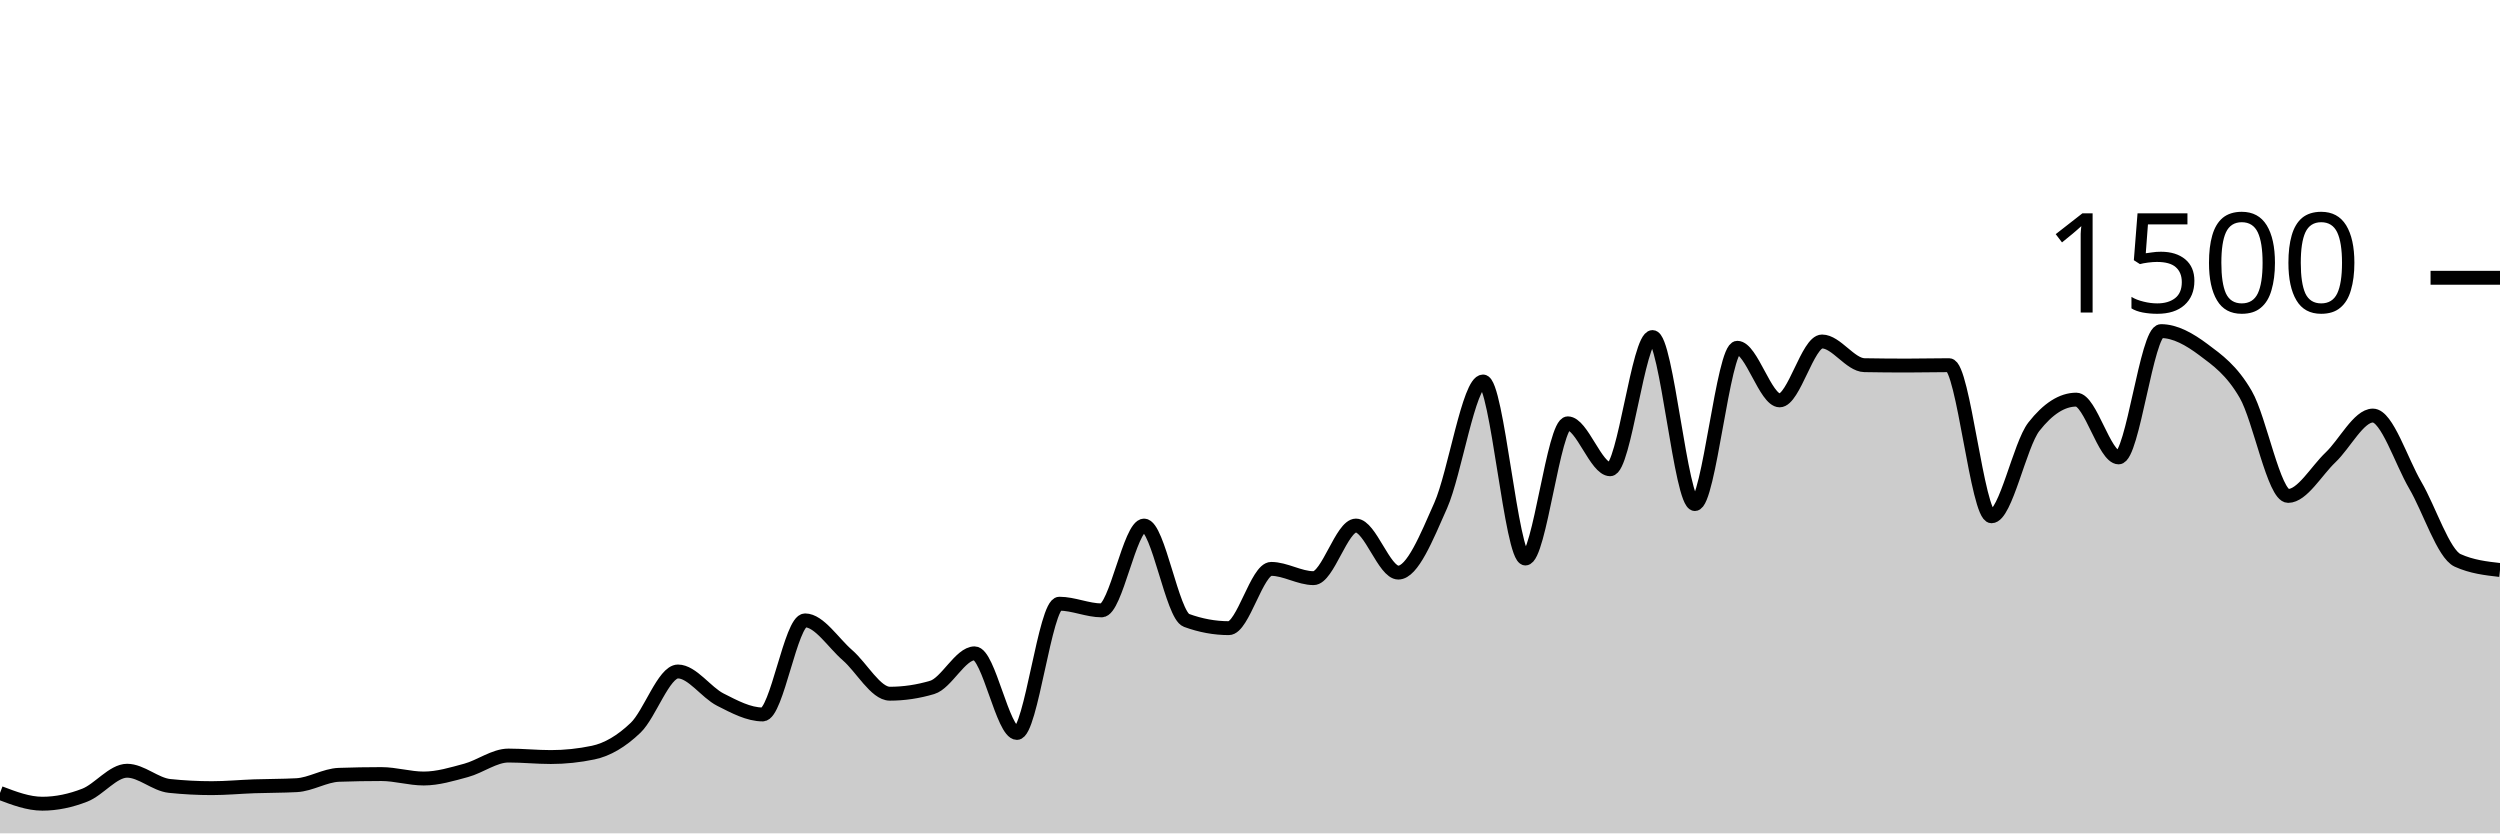
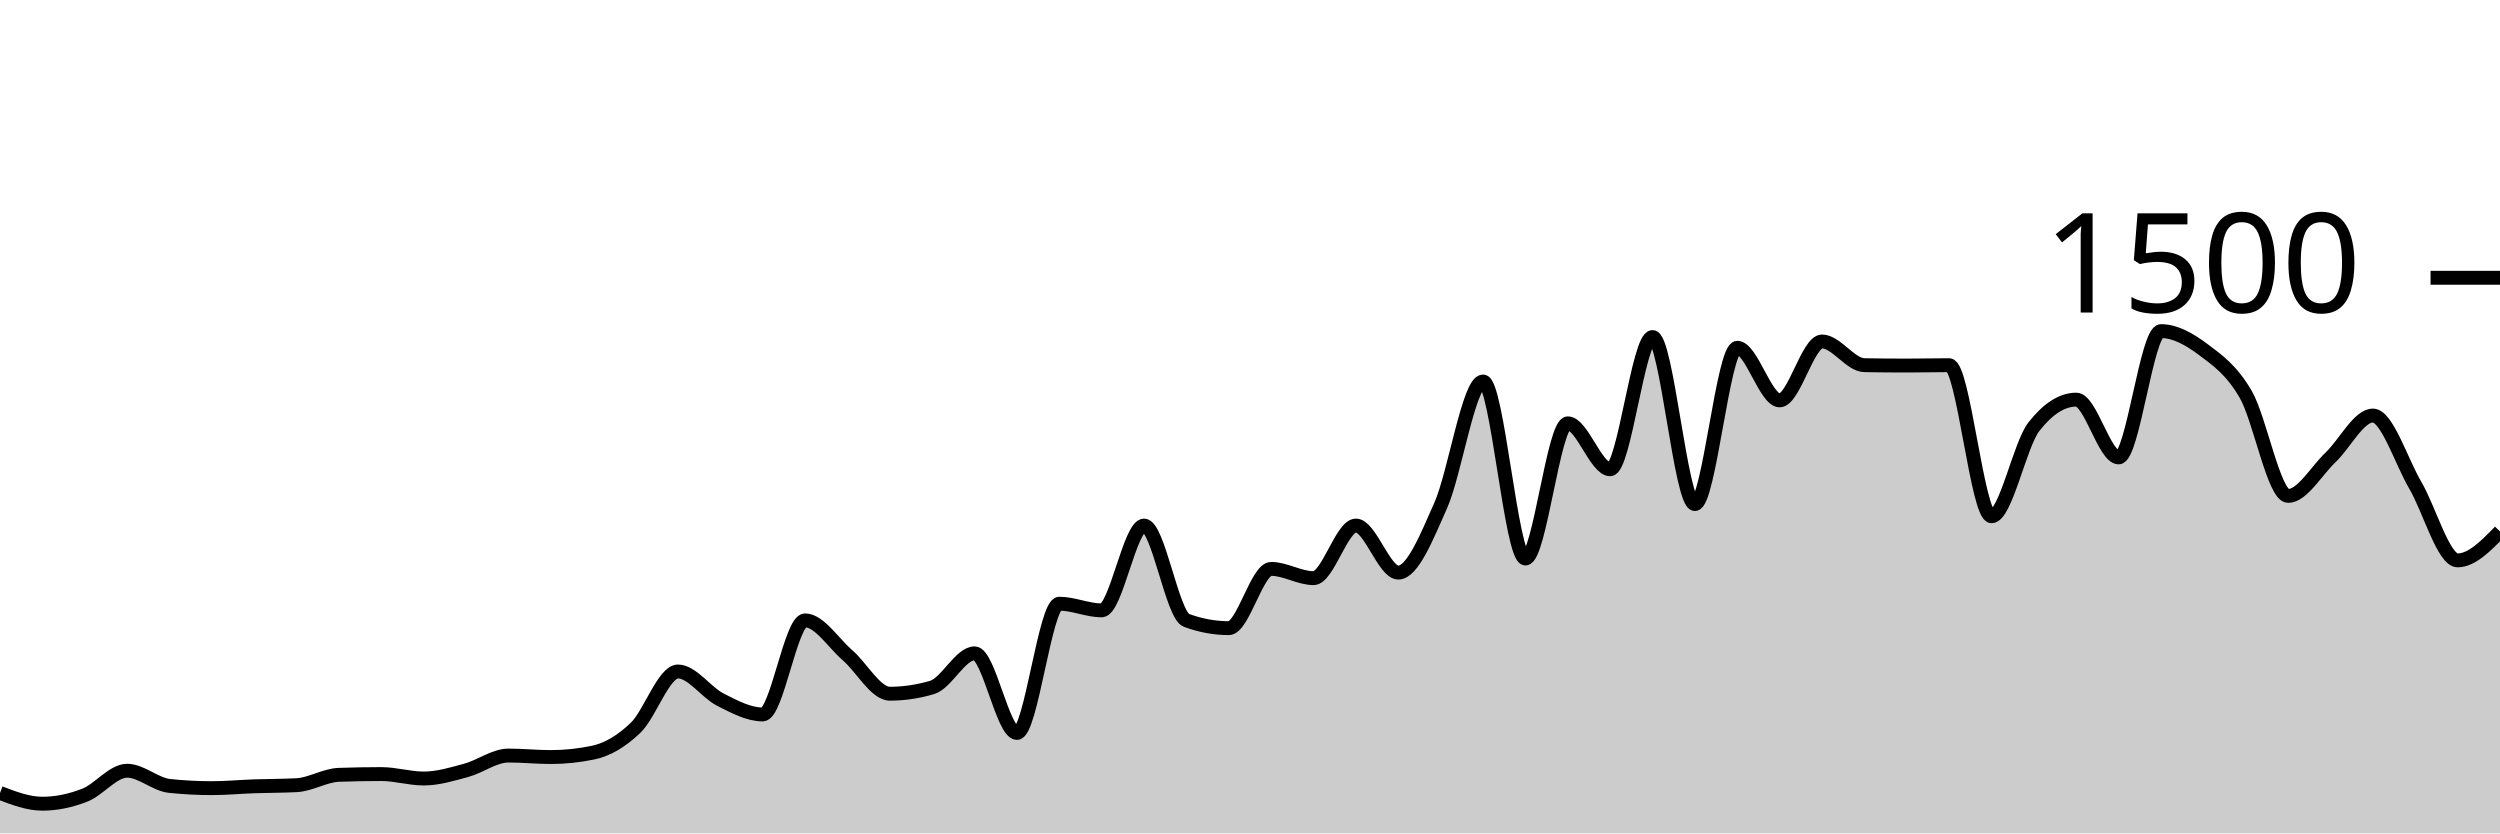
<svg xmlns="http://www.w3.org/2000/svg" viewBox="0 0 180 60">
  <g transform="translate(0,20)">
-     <path class="area" fill="rgba(0, 0, 0, 0.2)" d="M0,37.093C1.017,37.48,2.034,37.867,3.051,37.867C4.068,37.867,5.085,37.649,6.102,37.253C7.119,36.858,8.136,35.493,9.153,35.493C10.169,35.493,11.186,36.48,12.203,36.587C13.22,36.693,14.237,36.747,15.254,36.747C16.271,36.747,17.288,36.649,18.305,36.613C19.322,36.578,20.339,36.587,21.356,36.533C22.373,36.48,23.39,35.822,24.407,35.787C25.424,35.751,26.441,35.733,27.458,35.733C28.475,35.733,29.492,36.053,30.508,36.053C31.525,36.053,32.542,35.742,33.559,35.467C34.576,35.191,35.593,34.4,36.61,34.4C37.627,34.4,38.644,34.507,39.661,34.507C40.678,34.507,41.695,34.4,42.712,34.187C43.729,33.973,44.746,33.373,45.763,32.4C46.78,31.427,47.797,28.347,48.814,28.347C49.831,28.347,50.847,29.858,51.864,30.373C52.881,30.889,53.898,31.44,54.915,31.44C55.932,31.44,56.949,24.667,57.966,24.667C58.983,24.667,60,26.293,61.017,27.173C62.034,28.053,63.051,29.947,64.068,29.947C65.085,29.947,66.102,29.796,67.119,29.493C68.136,29.191,69.153,27.04,70.169,27.04C71.186,27.04,72.203,32.773,73.22,32.773C74.237,32.773,75.254,23.467,76.271,23.467C77.288,23.467,78.305,23.947,79.322,23.947C80.339,23.947,81.356,17.84,82.373,17.84C83.39,17.84,84.407,24.293,85.424,24.667C86.441,25.04,87.458,25.227,88.475,25.227C89.492,25.227,90.508,20.96,91.525,20.96C92.542,20.96,93.559,21.627,94.576,21.627C95.593,21.627,96.61,17.84,97.627,17.84C98.644,17.84,99.661,21.227,100.678,21.227C101.695,21.227,102.712,18.693,103.729,16.4C104.746,14.107,105.763,7.467,106.78,7.467C107.797,7.467,108.814,20.213,109.831,20.213C110.847,20.213,111.864,10.48,112.881,10.48C113.898,10.48,114.915,13.787,115.932,13.787C116.949,13.787,117.966,4.267,118.983,4.267C120,4.267,121.017,16.293,122.034,16.293C123.051,16.293,124.068,5.04,125.085,5.04C126.102,5.04,127.119,8.827,128.136,8.827C129.153,8.827,130.169,4.587,131.186,4.587C132.203,4.587,133.22,6.276,134.237,6.293C135.254,6.311,136.271,6.32,137.288,6.32C138.305,6.32,139.322,6.293,140.339,6.293C141.356,6.293,142.373,17.173,143.39,17.173C144.407,17.173,145.424,12.018,146.441,10.72C147.458,9.422,148.475,8.773,149.492,8.773C150.508,8.773,151.525,12.933,152.542,12.933C153.559,12.933,154.576,3.84,155.593,3.84C156.61,3.84,157.627,4.413,158.644,5.173C159.661,5.933,160.678,6.644,161.695,8.4C162.712,10.156,163.729,15.707,164.746,15.707C165.763,15.707,166.78,13.898,167.797,12.933C168.814,11.969,169.831,9.92,170.847,9.92C171.864,9.92,172.881,13.196,173.898,14.933C174.915,16.671,175.932,19.884,176.949,20.347C177.966,20.809,178.983,20.924,180,21.04L180,40C178.983,40,177.966,40,176.949,40C175.932,40,174.915,40,173.898,40C172.881,40,171.864,40,170.847,40C169.831,40,168.814,40,167.797,40C166.78,40,165.763,40,164.746,40C163.729,40,162.712,40,161.695,40C160.678,40,159.661,40,158.644,40C157.627,40,156.61,40,155.593,40C154.576,40,153.559,40,152.542,40C151.525,40,150.508,40,149.492,40C148.475,40,147.458,40,146.441,40C145.424,40,144.407,40,143.39,40C142.373,40,141.356,40,140.339,40C139.322,40,138.305,40,137.288,40C136.271,40,135.254,40,134.237,40C133.22,40,132.203,40,131.186,40C130.169,40,129.153,40,128.136,40C127.119,40,126.102,40,125.085,40C124.068,40,123.051,40,122.034,40C121.017,40,120,40,118.983,40C117.966,40,116.949,40,115.932,40C114.915,40,113.898,40,112.881,40C111.864,40,110.847,40,109.831,40C108.814,40,107.797,40,106.78,40C105.763,40,104.746,40,103.729,40C102.712,40,101.695,40,100.678,40C99.661,40,98.644,40,97.627,40C96.61,40,95.593,40,94.576,40C93.559,40,92.542,40,91.525,40C90.508,40,89.492,40,88.475,40C87.458,40,86.441,40,85.424,40C84.407,40,83.39,40,82.373,40C81.356,40,80.339,40,79.322,40C78.305,40,77.288,40,76.271,40C75.254,40,74.237,40,73.22,40C72.203,40,71.186,40,70.169,40C69.153,40,68.136,40,67.119,40C66.102,40,65.085,40,64.068,40C63.051,40,62.034,40,61.017,40C60,40,58.983,40,57.966,40C56.949,40,55.932,40,54.915,40C53.898,40,52.881,40,51.864,40C50.847,40,49.831,40,48.814,40C47.797,40,46.78,40,45.763,40C44.746,40,43.729,40,42.712,40C41.695,40,40.678,40,39.661,40C38.644,40,37.627,40,36.61,40C35.593,40,34.576,40,33.559,40C32.542,40,31.525,40,30.508,40C29.492,40,28.475,40,27.458,40C26.441,40,25.424,40,24.407,40C23.39,40,22.373,40,21.356,40C20.339,40,19.322,40,18.305,40C17.288,40,16.271,40,15.254,40C14.237,40,13.22,40,12.203,40C11.186,40,10.169,40,9.153,40C8.136,40,7.119,40,6.102,40C5.085,40,4.068,40,3.051,40C2.034,40,1.017,40,0,40Z" />
-     <path class="line" stroke="black" fill="none" d="M0,37.093C1.017,37.48,2.034,37.867,3.051,37.867C4.068,37.867,5.085,37.649,6.102,37.253C7.119,36.858,8.136,35.493,9.153,35.493C10.169,35.493,11.186,36.48,12.203,36.587C13.22,36.693,14.237,36.747,15.254,36.747C16.271,36.747,17.288,36.649,18.305,36.613C19.322,36.578,20.339,36.587,21.356,36.533C22.373,36.48,23.39,35.822,24.407,35.787C25.424,35.751,26.441,35.733,27.458,35.733C28.475,35.733,29.492,36.053,30.508,36.053C31.525,36.053,32.542,35.742,33.559,35.467C34.576,35.191,35.593,34.4,36.61,34.4C37.627,34.4,38.644,34.507,39.661,34.507C40.678,34.507,41.695,34.4,42.712,34.187C43.729,33.973,44.746,33.373,45.763,32.4C46.78,31.427,47.797,28.347,48.814,28.347C49.831,28.347,50.847,29.858,51.864,30.373C52.881,30.889,53.898,31.44,54.915,31.44C55.932,31.44,56.949,24.667,57.966,24.667C58.983,24.667,60,26.293,61.017,27.173C62.034,28.053,63.051,29.947,64.068,29.947C65.085,29.947,66.102,29.796,67.119,29.493C68.136,29.191,69.153,27.04,70.169,27.04C71.186,27.04,72.203,32.773,73.22,32.773C74.237,32.773,75.254,23.467,76.271,23.467C77.288,23.467,78.305,23.947,79.322,23.947C80.339,23.947,81.356,17.84,82.373,17.84C83.39,17.84,84.407,24.293,85.424,24.667C86.441,25.04,87.458,25.227,88.475,25.227C89.492,25.227,90.508,20.96,91.525,20.96C92.542,20.96,93.559,21.627,94.576,21.627C95.593,21.627,96.61,17.84,97.627,17.84C98.644,17.84,99.661,21.227,100.678,21.227C101.695,21.227,102.712,18.693,103.729,16.4C104.746,14.107,105.763,7.467,106.78,7.467C107.797,7.467,108.814,20.213,109.831,20.213C110.847,20.213,111.864,10.48,112.881,10.48C113.898,10.48,114.915,13.787,115.932,13.787C116.949,13.787,117.966,4.267,118.983,4.267C120,4.267,121.017,16.293,122.034,16.293C123.051,16.293,124.068,5.04,125.085,5.04C126.102,5.04,127.119,8.827,128.136,8.827C129.153,8.827,130.169,4.587,131.186,4.587C132.203,4.587,133.22,6.276,134.237,6.293C135.254,6.311,136.271,6.32,137.288,6.32C138.305,6.32,139.322,6.293,140.339,6.293C141.356,6.293,142.373,17.173,143.39,17.173C144.407,17.173,145.424,12.018,146.441,10.72C147.458,9.422,148.475,8.773,149.492,8.773C150.508,8.773,151.525,12.933,152.542,12.933C153.559,12.933,154.576,3.84,155.593,3.84C156.61,3.84,157.627,4.413,158.644,5.173C159.661,5.933,160.678,6.644,161.695,8.4C162.712,10.156,163.729,15.707,164.746,15.707C165.763,15.707,166.78,13.898,167.797,12.933C168.814,11.969,169.831,9.92,170.847,9.92C171.864,9.92,172.881,13.196,173.898,14.933C174.915,16.671,175.932,19.884,176.949,20.347C177.966,20.809,178.983,20.924,180,21.04" />
+     <path class="area" fill="rgba(0, 0, 0, 0.2)" d="M0,37.093C1.017,37.48,2.034,37.867,3.051,37.867C4.068,37.867,5.085,37.649,6.102,37.253C7.119,36.858,8.136,35.493,9.153,35.493C10.169,35.493,11.186,36.48,12.203,36.587C13.22,36.693,14.237,36.747,15.254,36.747C16.271,36.747,17.288,36.649,18.305,36.613C19.322,36.578,20.339,36.587,21.356,36.533C22.373,36.48,23.39,35.822,24.407,35.787C25.424,35.751,26.441,35.733,27.458,35.733C28.475,35.733,29.492,36.053,30.508,36.053C31.525,36.053,32.542,35.742,33.559,35.467C34.576,35.191,35.593,34.4,36.61,34.4C37.627,34.4,38.644,34.507,39.661,34.507C40.678,34.507,41.695,34.4,42.712,34.187C43.729,33.973,44.746,33.373,45.763,32.4C46.78,31.427,47.797,28.347,48.814,28.347C49.831,28.347,50.847,29.858,51.864,30.373C52.881,30.889,53.898,31.44,54.915,31.44C55.932,31.44,56.949,24.667,57.966,24.667C58.983,24.667,60,26.293,61.017,27.173C62.034,28.053,63.051,29.947,64.068,29.947C65.085,29.947,66.102,29.796,67.119,29.493C68.136,29.191,69.153,27.04,70.169,27.04C71.186,27.04,72.203,32.773,73.22,32.773C74.237,32.773,75.254,23.467,76.271,23.467C77.288,23.467,78.305,23.947,79.322,23.947C80.339,23.947,81.356,17.84,82.373,17.84C83.39,17.84,84.407,24.293,85.424,24.667C86.441,25.04,87.458,25.227,88.475,25.227C89.492,25.227,90.508,20.96,91.525,20.96C92.542,20.96,93.559,21.627,94.576,21.627C95.593,21.627,96.61,17.84,97.627,17.84C98.644,17.84,99.661,21.227,100.678,21.227C101.695,21.227,102.712,18.693,103.729,16.4C104.746,14.107,105.763,7.467,106.78,7.467C107.797,7.467,108.814,20.213,109.831,20.213C110.847,20.213,111.864,10.48,112.881,10.48C113.898,10.48,114.915,13.787,115.932,13.787C116.949,13.787,117.966,4.267,118.983,4.267C120,4.267,121.017,16.293,122.034,16.293C123.051,16.293,124.068,5.04,125.085,5.04C126.102,5.04,127.119,8.827,128.136,8.827C129.153,8.827,130.169,4.587,131.186,4.587C132.203,4.587,133.22,6.276,134.237,6.293C135.254,6.311,136.271,6.32,137.288,6.32C138.305,6.32,139.322,6.293,140.339,6.293C141.356,6.293,142.373,17.173,143.39,17.173C144.407,17.173,145.424,12.018,146.441,10.72C147.458,9.422,148.475,8.773,149.492,8.773C150.508,8.773,151.525,12.933,152.542,12.933C153.559,12.933,154.576,3.84,155.593,3.84C156.61,3.84,157.627,4.413,158.644,5.173C159.661,5.933,160.678,6.644,161.695,8.4C162.712,10.156,163.729,15.707,164.746,15.707C165.763,15.707,166.78,13.898,167.797,12.933C168.814,11.969,169.831,9.92,170.847,9.92C171.864,9.92,172.881,13.196,173.898,14.933C174.915,16.671,175.932,20.347,176.949,20.347C177.966,20.347,178.983,19.307,180,18.267L180,40C178.983,40,177.966,40,176.949,40C175.932,40,174.915,40,173.898,40C172.881,40,171.864,40,170.847,40C169.831,40,168.814,40,167.797,40C166.78,40,165.763,40,164.746,40C163.729,40,162.712,40,161.695,40C160.678,40,159.661,40,158.644,40C157.627,40,156.61,40,155.593,40C154.576,40,153.559,40,152.542,40C151.525,40,150.508,40,149.492,40C148.475,40,147.458,40,146.441,40C145.424,40,144.407,40,143.39,40C142.373,40,141.356,40,140.339,40C139.322,40,138.305,40,137.288,40C136.271,40,135.254,40,134.237,40C133.22,40,132.203,40,131.186,40C130.169,40,129.153,40,128.136,40C127.119,40,126.102,40,125.085,40C124.068,40,123.051,40,122.034,40C121.017,40,120,40,118.983,40C117.966,40,116.949,40,115.932,40C114.915,40,113.898,40,112.881,40C111.864,40,110.847,40,109.831,40C108.814,40,107.797,40,106.78,40C105.763,40,104.746,40,103.729,40C102.712,40,101.695,40,100.678,40C99.661,40,98.644,40,97.627,40C96.61,40,95.593,40,94.576,40C93.559,40,92.542,40,91.525,40C90.508,40,89.492,40,88.475,40C87.458,40,86.441,40,85.424,40C84.407,40,83.39,40,82.373,40C81.356,40,80.339,40,79.322,40C78.305,40,77.288,40,76.271,40C75.254,40,74.237,40,73.22,40C72.203,40,71.186,40,70.169,40C69.153,40,68.136,40,67.119,40C66.102,40,65.085,40,64.068,40C63.051,40,62.034,40,61.017,40C60,40,58.983,40,57.966,40C56.949,40,55.932,40,54.915,40C53.898,40,52.881,40,51.864,40C50.847,40,49.831,40,48.814,40C47.797,40,46.78,40,45.763,40C44.746,40,43.729,40,42.712,40C41.695,40,40.678,40,39.661,40C38.644,40,37.627,40,36.61,40C35.593,40,34.576,40,33.559,40C32.542,40,31.525,40,30.508,40C29.492,40,28.475,40,27.458,40C26.441,40,25.424,40,24.407,40C23.39,40,22.373,40,21.356,40C20.339,40,19.322,40,18.305,40C17.288,40,16.271,40,15.254,40C14.237,40,13.22,40,12.203,40C11.186,40,10.169,40,9.153,40C8.136,40,7.119,40,6.102,40C5.085,40,4.068,40,3.051,40C2.034,40,1.017,40,0,40Z" />
+     <path class="line" stroke="black" fill="none" d="M0,37.093C1.017,37.48,2.034,37.867,3.051,37.867C4.068,37.867,5.085,37.649,6.102,37.253C7.119,36.858,8.136,35.493,9.153,35.493C10.169,35.493,11.186,36.48,12.203,36.587C13.22,36.693,14.237,36.747,15.254,36.747C16.271,36.747,17.288,36.649,18.305,36.613C19.322,36.578,20.339,36.587,21.356,36.533C22.373,36.48,23.39,35.822,24.407,35.787C25.424,35.751,26.441,35.733,27.458,35.733C28.475,35.733,29.492,36.053,30.508,36.053C31.525,36.053,32.542,35.742,33.559,35.467C34.576,35.191,35.593,34.4,36.61,34.4C37.627,34.4,38.644,34.507,39.661,34.507C40.678,34.507,41.695,34.4,42.712,34.187C43.729,33.973,44.746,33.373,45.763,32.4C46.78,31.427,47.797,28.347,48.814,28.347C49.831,28.347,50.847,29.858,51.864,30.373C52.881,30.889,53.898,31.44,54.915,31.44C55.932,31.44,56.949,24.667,57.966,24.667C58.983,24.667,60,26.293,61.017,27.173C62.034,28.053,63.051,29.947,64.068,29.947C65.085,29.947,66.102,29.796,67.119,29.493C68.136,29.191,69.153,27.04,70.169,27.04C71.186,27.04,72.203,32.773,73.22,32.773C74.237,32.773,75.254,23.467,76.271,23.467C77.288,23.467,78.305,23.947,79.322,23.947C80.339,23.947,81.356,17.84,82.373,17.84C83.39,17.84,84.407,24.293,85.424,24.667C86.441,25.04,87.458,25.227,88.475,25.227C89.492,25.227,90.508,20.96,91.525,20.96C92.542,20.96,93.559,21.627,94.576,21.627C95.593,21.627,96.61,17.84,97.627,17.84C98.644,17.84,99.661,21.227,100.678,21.227C101.695,21.227,102.712,18.693,103.729,16.4C104.746,14.107,105.763,7.467,106.78,7.467C107.797,7.467,108.814,20.213,109.831,20.213C110.847,20.213,111.864,10.48,112.881,10.48C113.898,10.48,114.915,13.787,115.932,13.787C116.949,13.787,117.966,4.267,118.983,4.267C120,4.267,121.017,16.293,122.034,16.293C123.051,16.293,124.068,5.04,125.085,5.04C126.102,5.04,127.119,8.827,128.136,8.827C129.153,8.827,130.169,4.587,131.186,4.587C132.203,4.587,133.22,6.276,134.237,6.293C135.254,6.311,136.271,6.32,137.288,6.32C138.305,6.32,139.322,6.293,140.339,6.293C141.356,6.293,142.373,17.173,143.39,17.173C144.407,17.173,145.424,12.018,146.441,10.72C147.458,9.422,148.475,8.773,149.492,8.773C150.508,8.773,151.525,12.933,152.542,12.933C153.559,12.933,154.576,3.84,155.593,3.84C156.61,3.84,157.627,4.413,158.644,5.173C159.661,5.933,160.678,6.644,161.695,8.4C162.712,10.156,163.729,15.707,164.746,15.707C165.763,15.707,166.78,13.898,167.797,12.933C168.814,11.969,169.831,9.92,170.847,9.92C171.864,9.92,172.881,13.196,173.898,14.933C174.915,16.671,175.932,20.347,176.949,20.347C177.966,20.347,178.983,19.307,180,18.267" />
    <path class="axis-ceiling" stroke-width="1" stroke="black" fill="none" d="M175,0L180,0" />
    <text class="axis-ceiling-label" font-family="sans-serif" text-anchor="end" font-size="10px" x="170" y="2.5">1500</text>
  </g>
</svg>
